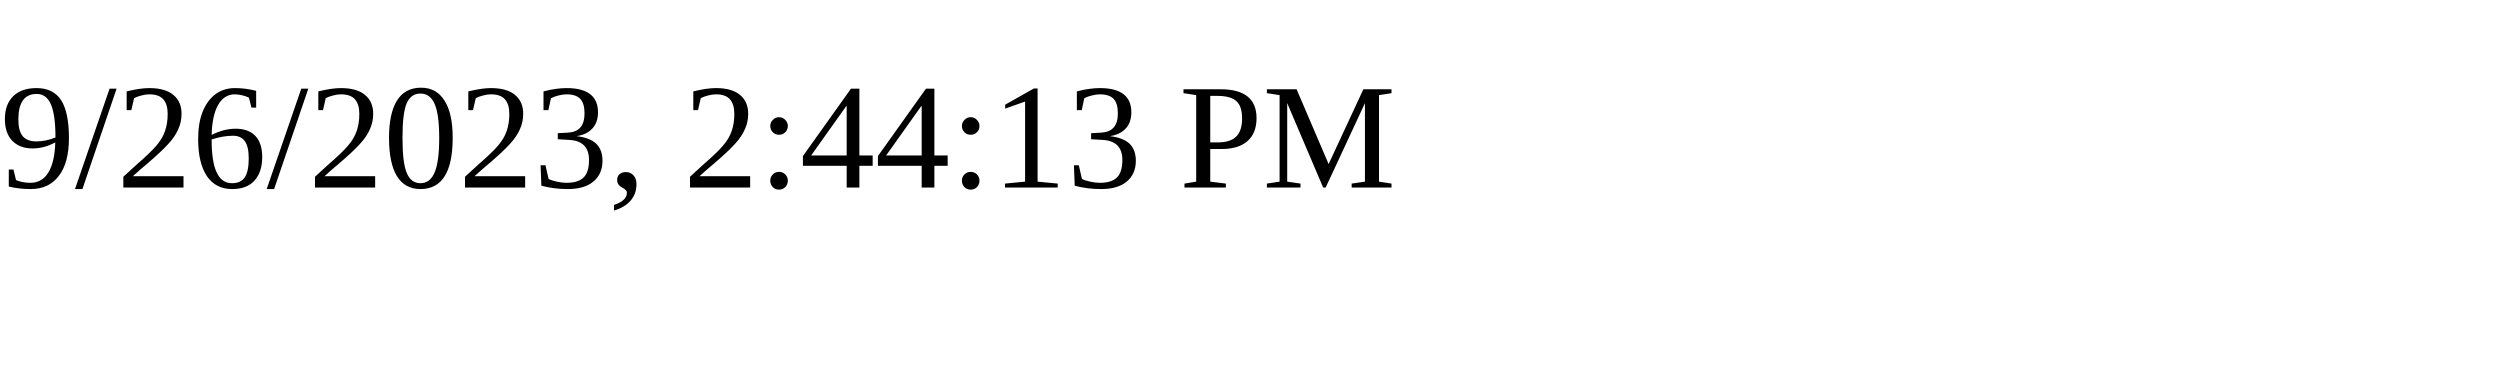
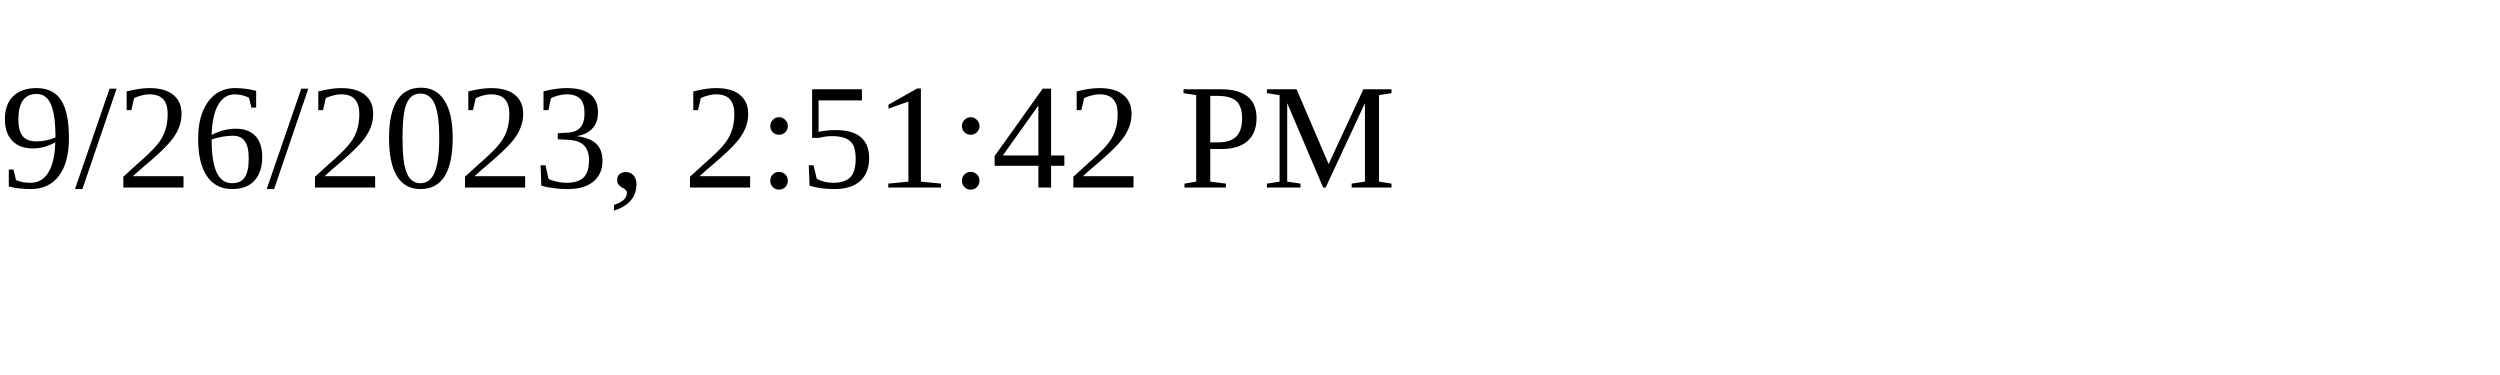
<svg xmlns="http://www.w3.org/2000/svg" height="30" width="200">
-   <text x="0" y="15">9/26/2023, 2:44:13 PM</text>
+   <text x="0" y="15">9/26/2023, 2:51:42 PM</text>
</svg>
